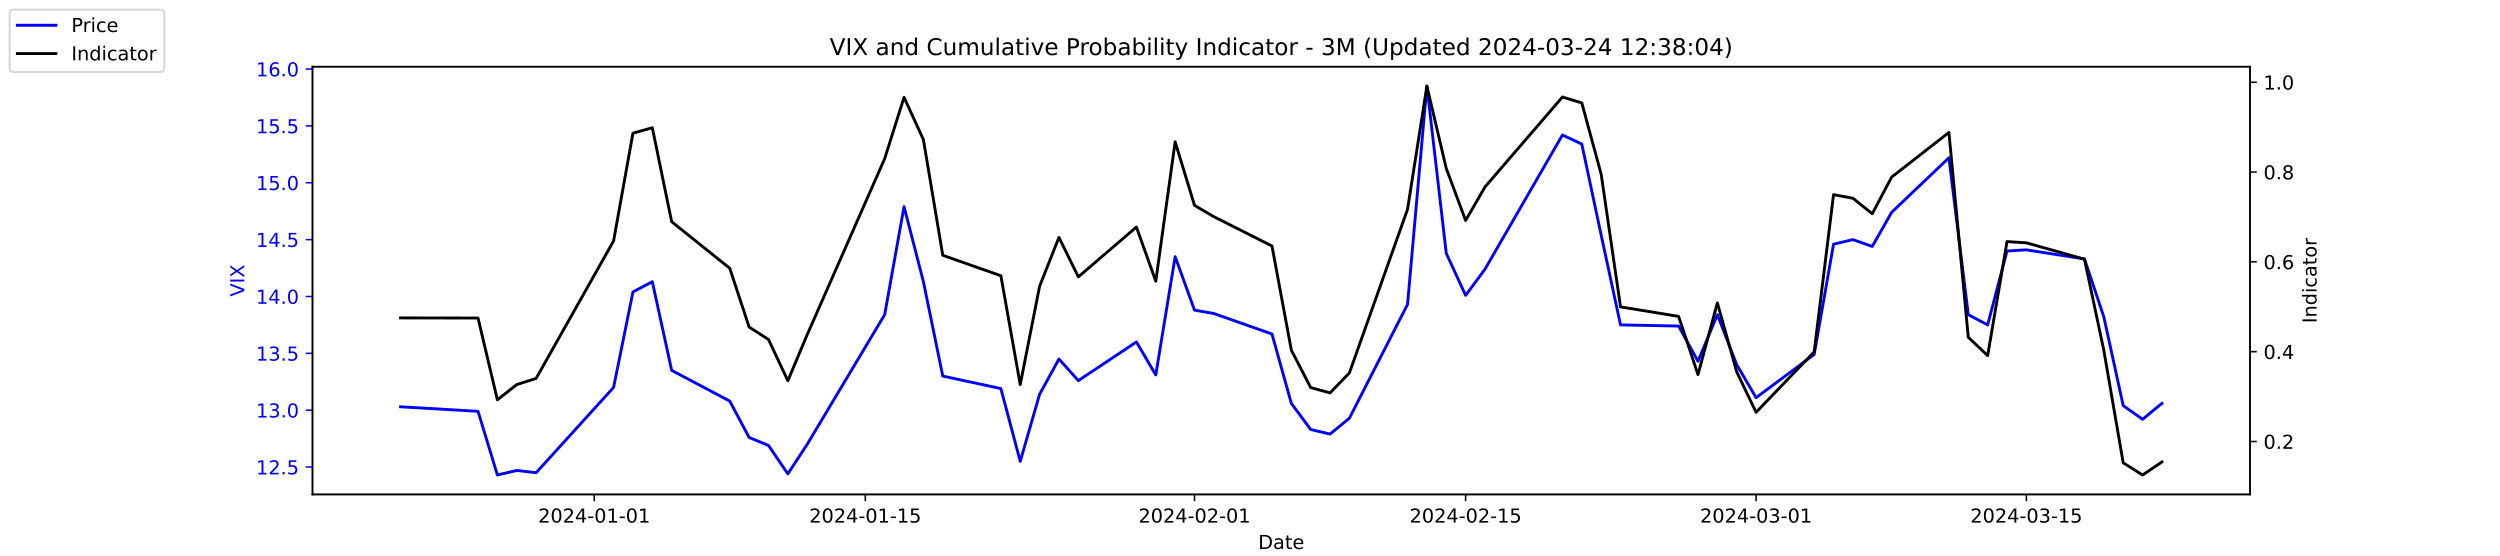
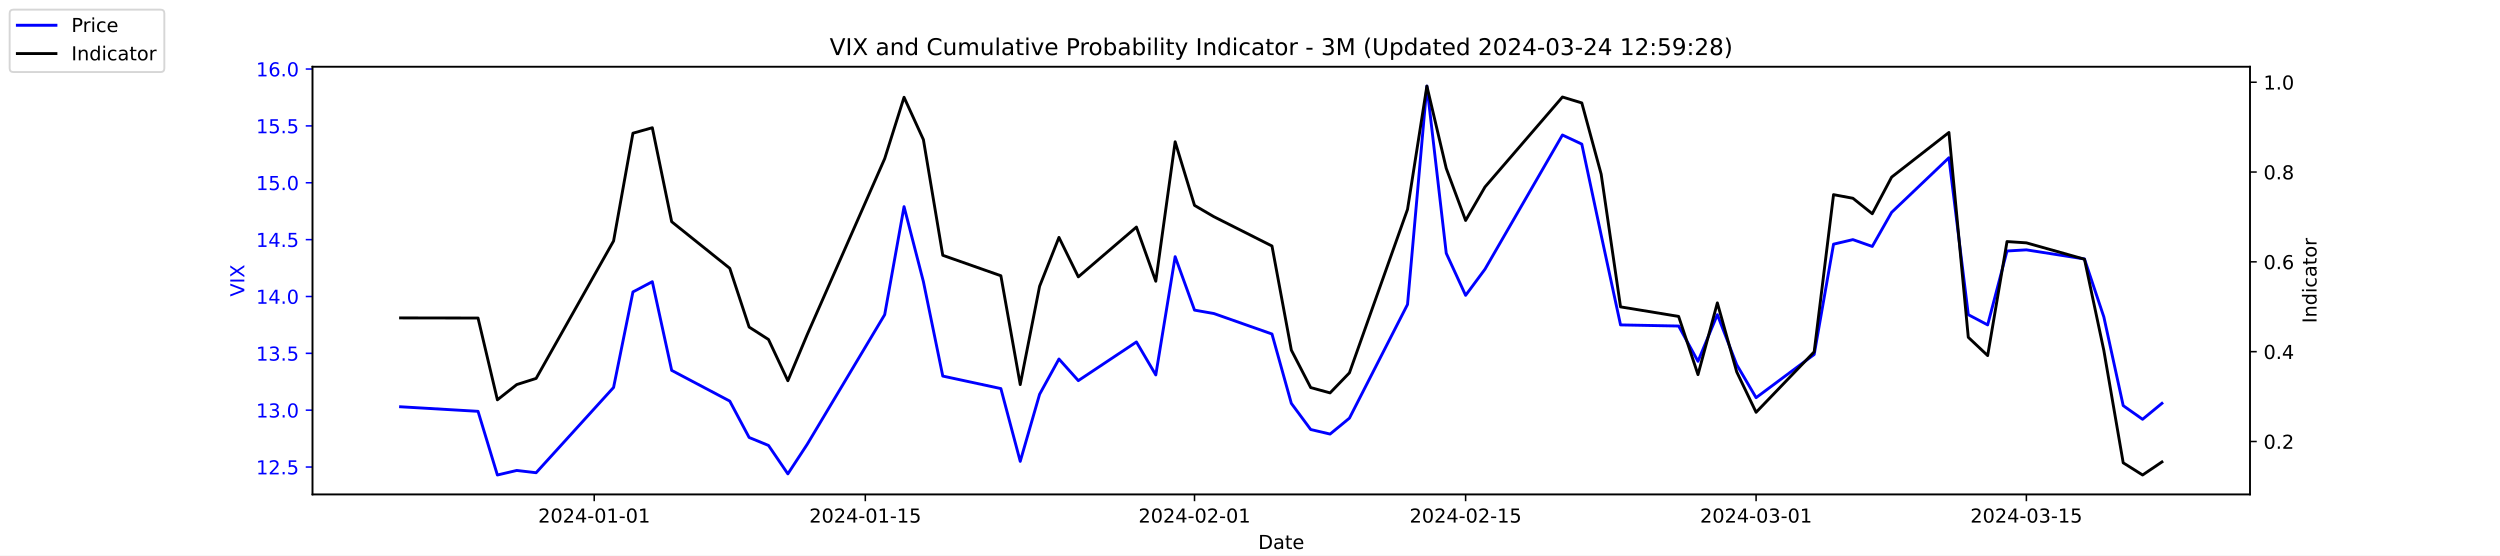
<svg xmlns="http://www.w3.org/2000/svg" xmlns:xlink="http://www.w3.org/1999/xlink" width="1296pt" height="288pt" viewBox="0 0 1296 288" version="1.1">
  <defs>
    <style type="text/css">*{stroke-linejoin: round; stroke-linecap: butt}</style>
  </defs>
  <g id="figure_1">
    <g id="patch_1">
      <path d="M 0 288  L 1296 288  L 1296 0  L 0 0  z " style="fill: #ffffff" />
    </g>
    <g id="axes_1">
      <g id="patch_2">
        <path d="M 162 256.32  L 1166.4 256.32  L 1166.4 34.56  L 162 34.56  z " style="fill: #ffffff" />
      </g>
      <g id="matplotlib.axis_1">
        <g id="xtick_1">
          <g id="line2d_1">
            <defs>
-               <path id="m06098ebf76" d="M 0 0  L 0 3.5  " style="stroke: #000000; stroke-width: 0.8" />
+               <path id="m4f8790bac6" d="M 0 0  L 0 3.5  " style="stroke: #000000; stroke-width: 0.8" />
            </defs>
            <g>
-               <use xlink:href="#m06098ebf76" x="308.04" y="256.32" style="stroke: #000000; stroke-width: 0.8" />
+               <use xlink:href="#m4f8790bac6" x="308.04" y="256.32" style="stroke: #000000; stroke-width: 0.8" />
            </g>
          </g>
          <g id="text_1">
            <g transform="translate(278.9824 270.9184) scale(0.1 -0.1)">
              <defs>
                <path id="DejaVuSans-32" d="M 1228 531  L 3431 531  L 3431 0  L 469 0  L 469 531  Q 828 903 1448 1529  Q 2069 2156 2228 2338  Q 2531 2678 2651 2914  Q 2772 3150 2772 3378  Q 2772 3750 2511 3984  Q 2250 4219 1831 4219  Q 1534 4219 1204 4116  Q 875 4013 500 3803  L 500 4441  Q 881 4594 1212 4672  Q 1544 4750 1819 4750  Q 2544 4750 2975 4387  Q 3406 4025 3406 3419  Q 3406 3131 3298 2873  Q 3191 2616 2906 2266  Q 2828 2175 2409 1742  Q 1991 1309 1228 531  z " transform="scale(0.015625)" />
                <path id="DejaVuSans-30" d="M 2034 4250  Q 1547 4250 1301 3770  Q 1056 3291 1056 2328  Q 1056 1369 1301 889  Q 1547 409 2034 409  Q 2525 409 2770 889  Q 3016 1369 3016 2328  Q 3016 3291 2770 3770  Q 2525 4250 2034 4250  z M 2034 4750  Q 2819 4750 3233 4129  Q 3647 3509 3647 2328  Q 3647 1150 3233 529  Q 2819 -91 2034 -91  Q 1250 -91 836 529  Q 422 1150 422 2328  Q 422 3509 836 4129  Q 1250 4750 2034 4750  z " transform="scale(0.015625)" />
                <path id="DejaVuSans-34" d="M 2419 4116  L 825 1625  L 2419 1625  L 2419 4116  z M 2253 4666  L 3047 4666  L 3047 1625  L 3713 1625  L 3713 1100  L 3047 1100  L 3047 0  L 2419 0  L 2419 1100  L 313 1100  L 313 1709  L 2253 4666  z " transform="scale(0.015625)" />
                <path id="DejaVuSans-2d" d="M 313 2009  L 1997 2009  L 1997 1497  L 313 1497  L 313 2009  z " transform="scale(0.015625)" />
                <path id="DejaVuSans-31" d="M 794 531  L 1825 531  L 1825 4091  L 703 3866  L 703 4441  L 1819 4666  L 2450 4666  L 2450 531  L 3481 531  L 3481 0  L 794 0  L 794 531  z " transform="scale(0.015625)" />
              </defs>
              <use xlink:href="#DejaVuSans-32" />
              <use xlink:href="#DejaVuSans-30" x="63.623" />
              <use xlink:href="#DejaVuSans-32" x="127.246" />
              <use xlink:href="#DejaVuSans-34" x="190.869" />
              <use xlink:href="#DejaVuSans-2d" x="254.492" />
              <use xlink:href="#DejaVuSans-30" x="290.576" />
              <use xlink:href="#DejaVuSans-31" x="354.199" />
              <use xlink:href="#DejaVuSans-2d" x="417.822" />
              <use xlink:href="#DejaVuSans-30" x="453.906" />
              <use xlink:href="#DejaVuSans-31" x="517.529" />
            </g>
          </g>
        </g>
        <g id="xtick_2">
          <g id="line2d_2">
            <g>
-               <use xlink:href="#m06098ebf76" x="448.58" y="256.32" style="stroke: #000000; stroke-width: 0.8" />
+               <use xlink:href="#m4f8790bac6" x="448.58" y="256.32" style="stroke: #000000; stroke-width: 0.8" />
            </g>
          </g>
          <g id="text_2">
            <g transform="translate(419.5222 270.9184) scale(0.1 -0.1)">
              <defs>
                <path id="DejaVuSans-35" d="M 691 4666  L 3169 4666  L 3169 4134  L 1269 4134  L 1269 2991  Q 1406 3038 1543 3061  Q 1681 3084 1819 3084  Q 2600 3084 3056 2656  Q 3513 2228 3513 1497  Q 3513 744 3044 326  Q 2575 -91 1722 -91  Q 1428 -91 1123 -41  Q 819 9 494 109  L 494 744  Q 775 591 1075 516  Q 1375 441 1709 441  Q 2250 441 2565 725  Q 2881 1009 2881 1497  Q 2881 1984 2565 2268  Q 2250 2553 1709 2553  Q 1456 2553 1204 2497  Q 953 2441 691 2322  L 691 4666  z " transform="scale(0.015625)" />
              </defs>
              <use xlink:href="#DejaVuSans-32" />
              <use xlink:href="#DejaVuSans-30" x="63.623" />
              <use xlink:href="#DejaVuSans-32" x="127.246" />
              <use xlink:href="#DejaVuSans-34" x="190.869" />
              <use xlink:href="#DejaVuSans-2d" x="254.492" />
              <use xlink:href="#DejaVuSans-30" x="290.576" />
              <use xlink:href="#DejaVuSans-31" x="354.199" />
              <use xlink:href="#DejaVuSans-2d" x="417.822" />
              <use xlink:href="#DejaVuSans-31" x="453.906" />
              <use xlink:href="#DejaVuSans-35" x="517.529" />
            </g>
          </g>
        </g>
        <g id="xtick_3">
          <g id="line2d_3">
            <g>
-               <use xlink:href="#m06098ebf76" x="619.236" y="256.32" style="stroke: #000000; stroke-width: 0.8" />
+               <use xlink:href="#m4f8790bac6" x="619.236" y="256.32" style="stroke: #000000; stroke-width: 0.8" />
            </g>
          </g>
          <g id="text_3">
            <g transform="translate(590.1778 270.9184) scale(0.1 -0.1)">
              <use xlink:href="#DejaVuSans-32" />
              <use xlink:href="#DejaVuSans-30" x="63.623" />
              <use xlink:href="#DejaVuSans-32" x="127.246" />
              <use xlink:href="#DejaVuSans-34" x="190.869" />
              <use xlink:href="#DejaVuSans-2d" x="254.492" />
              <use xlink:href="#DejaVuSans-30" x="290.576" />
              <use xlink:href="#DejaVuSans-32" x="354.199" />
              <use xlink:href="#DejaVuSans-2d" x="417.822" />
              <use xlink:href="#DejaVuSans-30" x="453.906" />
              <use xlink:href="#DejaVuSans-31" x="517.529" />
            </g>
          </g>
        </g>
        <g id="xtick_4">
          <g id="line2d_4">
            <g>
-               <use xlink:href="#m06098ebf76" x="759.775" y="256.32" style="stroke: #000000; stroke-width: 0.8" />
+               <use xlink:href="#m4f8790bac6" x="759.775" y="256.32" style="stroke: #000000; stroke-width: 0.8" />
            </g>
          </g>
          <g id="text_4">
            <g transform="translate(730.7177 270.9184) scale(0.1 -0.1)">
              <use xlink:href="#DejaVuSans-32" />
              <use xlink:href="#DejaVuSans-30" x="63.623" />
              <use xlink:href="#DejaVuSans-32" x="127.246" />
              <use xlink:href="#DejaVuSans-34" x="190.869" />
              <use xlink:href="#DejaVuSans-2d" x="254.492" />
              <use xlink:href="#DejaVuSans-30" x="290.576" />
              <use xlink:href="#DejaVuSans-32" x="354.199" />
              <use xlink:href="#DejaVuSans-2d" x="417.822" />
              <use xlink:href="#DejaVuSans-31" x="453.906" />
              <use xlink:href="#DejaVuSans-35" x="517.529" />
            </g>
          </g>
        </g>
        <g id="xtick_5">
          <g id="line2d_5">
            <g>
-               <use xlink:href="#m06098ebf76" x="910.354" y="256.32" style="stroke: #000000; stroke-width: 0.8" />
+               <use xlink:href="#m4f8790bac6" x="910.354" y="256.32" style="stroke: #000000; stroke-width: 0.8" />
            </g>
          </g>
          <g id="text_5">
            <g transform="translate(881.2961 270.9184) scale(0.1 -0.1)">
              <defs>
                <path id="DejaVuSans-33" d="M 2597 2516  Q 3050 2419 3304 2112  Q 3559 1806 3559 1356  Q 3559 666 3084 287  Q 2609 -91 1734 -91  Q 1441 -91 1130 -33  Q 819 25 488 141  L 488 750  Q 750 597 1062 519  Q 1375 441 1716 441  Q 2309 441 2620 675  Q 2931 909 2931 1356  Q 2931 1769 2642 2001  Q 2353 2234 1838 2234  L 1294 2234  L 1294 2753  L 1863 2753  Q 2328 2753 2575 2939  Q 2822 3125 2822 3475  Q 2822 3834 2567 4026  Q 2313 4219 1838 4219  Q 1578 4219 1281 4162  Q 984 4106 628 3988  L 628 4550  Q 988 4650 1302 4700  Q 1616 4750 1894 4750  Q 2613 4750 3031 4423  Q 3450 4097 3450 3541  Q 3450 3153 3228 2886  Q 3006 2619 2597 2516  z " transform="scale(0.015625)" />
              </defs>
              <use xlink:href="#DejaVuSans-32" />
              <use xlink:href="#DejaVuSans-30" x="63.623" />
              <use xlink:href="#DejaVuSans-32" x="127.246" />
              <use xlink:href="#DejaVuSans-34" x="190.869" />
              <use xlink:href="#DejaVuSans-2d" x="254.492" />
              <use xlink:href="#DejaVuSans-30" x="290.576" />
              <use xlink:href="#DejaVuSans-33" x="354.199" />
              <use xlink:href="#DejaVuSans-2d" x="417.822" />
              <use xlink:href="#DejaVuSans-30" x="453.906" />
              <use xlink:href="#DejaVuSans-31" x="517.529" />
            </g>
          </g>
        </g>
        <g id="xtick_6">
          <g id="line2d_6">
            <g>
-               <use xlink:href="#m06098ebf76" x="1050.476" y="256.32" style="stroke: #000000; stroke-width: 0.8" />
+               <use xlink:href="#m4f8790bac6" x="1050.476" y="256.32" style="stroke: #000000; stroke-width: 0.8" />
            </g>
          </g>
          <g id="text_6">
            <g transform="translate(1021.418 270.9184) scale(0.1 -0.1)">
              <use xlink:href="#DejaVuSans-32" />
              <use xlink:href="#DejaVuSans-30" x="63.623" />
              <use xlink:href="#DejaVuSans-32" x="127.246" />
              <use xlink:href="#DejaVuSans-34" x="190.869" />
              <use xlink:href="#DejaVuSans-2d" x="254.492" />
              <use xlink:href="#DejaVuSans-30" x="290.576" />
              <use xlink:href="#DejaVuSans-33" x="354.199" />
              <use xlink:href="#DejaVuSans-2d" x="417.822" />
              <use xlink:href="#DejaVuSans-31" x="453.906" />
              <use xlink:href="#DejaVuSans-35" x="517.529" />
            </g>
          </g>
        </g>
        <g id="text_7">
          <g transform="translate(652.2492 284.5966) scale(0.1 -0.1)">
            <defs>
              <path id="DejaVuSans-44" d="M 1259 4147  L 1259 519  L 2022 519  Q 2988 519 3436 956  Q 3884 1394 3884 2338  Q 3884 3275 3436 3711  Q 2988 4147 2022 4147  L 1259 4147  z M 628 4666  L 1925 4666  Q 3281 4666 3915 4102  Q 4550 3538 4550 2338  Q 4550 1131 3912 565  Q 3275 0 1925 0  L 628 0  L 628 4666  z " transform="scale(0.015625)" />
              <path id="DejaVuSans-61" d="M 2194 1759  Q 1497 1759 1228 1600  Q 959 1441 959 1056  Q 959 750 1161 570  Q 1363 391 1709 391  Q 2188 391 2477 730  Q 2766 1069 2766 1631  L 2766 1759  L 2194 1759  z M 3341 1997  L 3341 0  L 2766 0  L 2766 531  Q 2569 213 2275 61  Q 1981 -91 1556 -91  Q 1019 -91 701 211  Q 384 513 384 1019  Q 384 1609 779 1909  Q 1175 2209 1959 2209  L 2766 2209  L 2766 2266  Q 2766 2663 2505 2880  Q 2244 3097 1772 3097  Q 1472 3097 1187 3025  Q 903 2953 641 2809  L 641 3341  Q 956 3463 1253 3523  Q 1550 3584 1831 3584  Q 2591 3584 2966 3190  Q 3341 2797 3341 1997  z " transform="scale(0.015625)" />
              <path id="DejaVuSans-74" d="M 1172 4494  L 1172 3500  L 2356 3500  L 2356 3053  L 1172 3053  L 1172 1153  Q 1172 725 1289 603  Q 1406 481 1766 481  L 2356 481  L 2356 0  L 1766 0  Q 1100 0 847 248  Q 594 497 594 1153  L 594 3053  L 172 3053  L 172 3500  L 594 3500  L 594 4494  L 1172 4494  z " transform="scale(0.015625)" />
              <path id="DejaVuSans-65" d="M 3597 1894  L 3597 1613  L 953 1613  Q 991 1019 1311 708  Q 1631 397 2203 397  Q 2534 397 2845 478  Q 3156 559 3463 722  L 3463 178  Q 3153 47 2828 -22  Q 2503 -91 2169 -91  Q 1331 -91 842 396  Q 353 884 353 1716  Q 353 2575 817 3079  Q 1281 3584 2069 3584  Q 2775 3584 3186 3129  Q 3597 2675 3597 1894  z M 3022 2063  Q 3016 2534 2758 2815  Q 2500 3097 2075 3097  Q 1594 3097 1305 2825  Q 1016 2553 972 2059  L 3022 2063  z " transform="scale(0.015625)" />
            </defs>
            <use xlink:href="#DejaVuSans-44" />
            <use xlink:href="#DejaVuSans-61" x="77.002" />
            <use xlink:href="#DejaVuSans-74" x="138.281" />
            <use xlink:href="#DejaVuSans-65" x="177.49" />
          </g>
        </g>
      </g>
      <g id="matplotlib.axis_2">
        <g id="ytick_1">
          <g id="line2d_7">
            <defs>
-               <path id="m5eea3cfa98" d="M 0 0  L -3.5 0  " style="stroke: #0000ff; stroke-width: 0.8" />
+               <path id="m40a06fee53" d="M 0 0  L -3.5 0  " style="stroke: #0000ff; stroke-width: 0.8" />
            </defs>
            <g>
-               <use xlink:href="#m5eea3cfa98" x="162" y="242.114" style="fill: #0000ff; stroke: #0000ff; stroke-width: 0.8" />
+               <use xlink:href="#m40a06fee53" x="162" y="242.114" style="fill: #0000ff; stroke: #0000ff; stroke-width: 0.8" />
            </g>
          </g>
          <g id="text_8">
            <g style="fill: #0000ff" transform="translate(132.7344 245.9129) scale(0.1 -0.1)">
              <defs>
                <path id="DejaVuSans-2e" d="M 684 794  L 1344 794  L 1344 0  L 684 0  L 684 794  z " transform="scale(0.015625)" />
              </defs>
              <use xlink:href="#DejaVuSans-31" />
              <use xlink:href="#DejaVuSans-32" x="63.623" />
              <use xlink:href="#DejaVuSans-2e" x="127.246" />
              <use xlink:href="#DejaVuSans-35" x="159.033" />
            </g>
          </g>
        </g>
        <g id="ytick_2">
          <g id="line2d_8">
            <g>
-               <use xlink:href="#m5eea3cfa98" x="162" y="212.64" style="fill: #0000ff; stroke: #0000ff; stroke-width: 0.8" />
+               <use xlink:href="#m40a06fee53" x="162" y="212.64" style="fill: #0000ff; stroke: #0000ff; stroke-width: 0.8" />
            </g>
          </g>
          <g id="text_9">
            <g style="fill: #0000ff" transform="translate(132.7344 216.4392) scale(0.1 -0.1)">
              <use xlink:href="#DejaVuSans-31" />
              <use xlink:href="#DejaVuSans-33" x="63.623" />
              <use xlink:href="#DejaVuSans-2e" x="127.246" />
              <use xlink:href="#DejaVuSans-30" x="159.033" />
            </g>
          </g>
        </g>
        <g id="ytick_3">
          <g id="line2d_9">
            <g>
-               <use xlink:href="#m5eea3cfa98" x="162" y="183.166" style="fill: #0000ff; stroke: #0000ff; stroke-width: 0.8" />
+               <use xlink:href="#m40a06fee53" x="162" y="183.166" style="fill: #0000ff; stroke: #0000ff; stroke-width: 0.8" />
            </g>
          </g>
          <g id="text_10">
            <g style="fill: #0000ff" transform="translate(132.7344 186.9656) scale(0.1 -0.1)">
              <use xlink:href="#DejaVuSans-31" />
              <use xlink:href="#DejaVuSans-33" x="63.623" />
              <use xlink:href="#DejaVuSans-2e" x="127.246" />
              <use xlink:href="#DejaVuSans-35" x="159.033" />
            </g>
          </g>
        </g>
        <g id="ytick_4">
          <g id="line2d_10">
            <g>
-               <use xlink:href="#m5eea3cfa98" x="162" y="153.693" style="fill: #0000ff; stroke: #0000ff; stroke-width: 0.8" />
+               <use xlink:href="#m40a06fee53" x="162" y="153.693" style="fill: #0000ff; stroke: #0000ff; stroke-width: 0.8" />
            </g>
          </g>
          <g id="text_11">
            <g style="fill: #0000ff" transform="translate(132.7344 157.4919) scale(0.1 -0.1)">
              <use xlink:href="#DejaVuSans-31" />
              <use xlink:href="#DejaVuSans-34" x="63.623" />
              <use xlink:href="#DejaVuSans-2e" x="127.246" />
              <use xlink:href="#DejaVuSans-30" x="159.033" />
            </g>
          </g>
        </g>
        <g id="ytick_5">
          <g id="line2d_11">
            <g>
-               <use xlink:href="#m5eea3cfa98" x="162" y="124.219" style="fill: #0000ff; stroke: #0000ff; stroke-width: 0.8" />
+               <use xlink:href="#m40a06fee53" x="162" y="124.219" style="fill: #0000ff; stroke: #0000ff; stroke-width: 0.8" />
            </g>
          </g>
          <g id="text_12">
            <g style="fill: #0000ff" transform="translate(132.7344 128.0182) scale(0.1 -0.1)">
              <use xlink:href="#DejaVuSans-31" />
              <use xlink:href="#DejaVuSans-34" x="63.623" />
              <use xlink:href="#DejaVuSans-2e" x="127.246" />
              <use xlink:href="#DejaVuSans-35" x="159.033" />
            </g>
          </g>
        </g>
        <g id="ytick_6">
          <g id="line2d_12">
            <g>
-               <use xlink:href="#m5eea3cfa98" x="162" y="94.745" style="fill: #0000ff; stroke: #0000ff; stroke-width: 0.8" />
+               <use xlink:href="#m40a06fee53" x="162" y="94.745" style="fill: #0000ff; stroke: #0000ff; stroke-width: 0.8" />
            </g>
          </g>
          <g id="text_13">
            <g style="fill: #0000ff" transform="translate(132.7344 98.5445) scale(0.1 -0.1)">
              <use xlink:href="#DejaVuSans-31" />
              <use xlink:href="#DejaVuSans-35" x="63.623" />
              <use xlink:href="#DejaVuSans-2e" x="127.246" />
              <use xlink:href="#DejaVuSans-30" x="159.033" />
            </g>
          </g>
        </g>
        <g id="ytick_7">
          <g id="line2d_13">
            <g>
-               <use xlink:href="#m5eea3cfa98" x="162" y="65.272" style="fill: #0000ff; stroke: #0000ff; stroke-width: 0.8" />
+               <use xlink:href="#m40a06fee53" x="162" y="65.272" style="fill: #0000ff; stroke: #0000ff; stroke-width: 0.8" />
            </g>
          </g>
          <g id="text_14">
            <g style="fill: #0000ff" transform="translate(132.7344 69.07082) scale(0.1 -0.1)">
              <use xlink:href="#DejaVuSans-31" />
              <use xlink:href="#DejaVuSans-35" x="63.623" />
              <use xlink:href="#DejaVuSans-2e" x="127.246" />
              <use xlink:href="#DejaVuSans-35" x="159.033" />
            </g>
          </g>
        </g>
        <g id="ytick_8">
          <g id="line2d_14">
            <g>
-               <use xlink:href="#m5eea3cfa98" x="162" y="35.798" style="fill: #0000ff; stroke: #0000ff; stroke-width: 0.8" />
+               <use xlink:href="#m40a06fee53" x="162" y="35.798" style="fill: #0000ff; stroke: #0000ff; stroke-width: 0.8" />
            </g>
          </g>
          <g id="text_15">
            <g style="fill: #0000ff" transform="translate(132.7344 39.59714) scale(0.1 -0.1)">
              <defs>
                <path id="DejaVuSans-36" d="M 2113 2584  Q 1688 2584 1439 2293  Q 1191 2003 1191 1497  Q 1191 994 1439 701  Q 1688 409 2113 409  Q 2538 409 2786 701  Q 3034 994 3034 1497  Q 3034 2003 2786 2293  Q 2538 2584 2113 2584  z M 3366 4563  L 3366 3988  Q 3128 4100 2886 4159  Q 2644 4219 2406 4219  Q 1781 4219 1451 3797  Q 1122 3375 1075 2522  Q 1259 2794 1537 2939  Q 1816 3084 2150 3084  Q 2853 3084 3261 2657  Q 3669 2231 3669 1497  Q 3669 778 3244 343  Q 2819 -91 2113 -91  Q 1303 -91 875 529  Q 447 1150 447 2328  Q 447 3434 972 4092  Q 1497 4750 2381 4750  Q 2619 4750 2861 4703  Q 3103 4656 3366 4563  z " transform="scale(0.015625)" />
              </defs>
              <use xlink:href="#DejaVuSans-31" />
              <use xlink:href="#DejaVuSans-36" x="63.623" />
              <use xlink:href="#DejaVuSans-2e" x="127.246" />
              <use xlink:href="#DejaVuSans-30" x="159.033" />
            </g>
          </g>
        </g>
        <g id="text_16">
          <g style="fill: #0000ff" transform="translate(126.6547 153.7603) rotate(-90) scale(0.1 -0.1)">
            <defs>
              <path id="DejaVuSans-56" d="M 1831 0  L 50 4666  L 709 4666  L 2188 738  L 3669 4666  L 4325 4666  L 2547 0  L 1831 0  z " transform="scale(0.015625)" />
              <path id="DejaVuSans-49" d="M 628 4666  L 1259 4666  L 1259 0  L 628 0  L 628 4666  z " transform="scale(0.015625)" />
              <path id="DejaVuSans-58" d="M 403 4666  L 1081 4666  L 2241 2931  L 3406 4666  L 4084 4666  L 2584 2425  L 4184 0  L 3506 0  L 2194 1984  L 872 0  L 191 0  L 1856 2491  L 403 4666  z " transform="scale(0.015625)" />
            </defs>
            <use xlink:href="#DejaVuSans-56" />
            <use xlink:href="#DejaVuSans-49" x="68.408" />
            <use xlink:href="#DejaVuSans-58" x="97.9" />
          </g>
        </g>
      </g>
      <g id="line2d_15">
-         <path d="M 207.655 210.872  L 247.809 213.23  L 257.847 246.24  L 267.886 243.882  L 277.924 245.061  L 318.079 200.851  L 328.117 151.335  L 338.156 146.029  L 348.194 192.008  L 378.31 207.924  L 388.349 226.787  L 398.387 230.914  L 408.426 245.651  L 418.464 230.324  L 458.619 163.124  L 468.657 107.124  L 478.696 146.029  L 488.734 194.956  L 518.85 201.44  L 528.889 239.166  L 538.927 204.387  L 548.966 186.114  L 559.004 197.314  L 589.12 177.272  L 599.158 194.366  L 609.197 133.061  L 619.236 160.766  L 629.274 162.535  L 659.39 173.145  L 669.428 209.103  L 679.467 222.661  L 689.506 225.019  L 699.544 216.766  L 729.66 157.819  L 739.698 44.64  L 749.737 131.293  L 759.775 153.103  L 769.814 139.545  L 809.968 69.987  L 820.007 74.703  L 830.045 121.861  L 840.084 168.429  L 870.2 169.019  L 880.238 187.293  L 890.277 163.124  L 900.315 189.061  L 910.354 206.156  L 940.47 183.756  L 950.508 126.577  L 960.547 124.219  L 970.585 127.756  L 980.624 110.072  L 1010.321 81.777  L 1020.36 163.124  L 1030.398 168.429  L 1040.437 130.114  L 1050.476 129.524  L 1080.591 134.24  L 1090.63 164.303  L 1100.668 210.282  L 1110.707 217.356  L 1120.745 209.103  " clip-path="url(#pdc7054dc47)" style="fill: none; stroke: #0000ff; stroke-width: 1.5; stroke-linecap: square" />
+         <path d="M 207.655 210.872  L 247.809 213.23  L 257.847 246.24  L 267.886 243.882  L 277.924 245.061  L 318.079 200.851  L 328.117 151.335  L 338.156 146.029  L 348.194 192.008  L 378.31 207.924  L 388.349 226.787  L 398.387 230.914  L 408.426 245.651  L 418.464 230.324  L 458.619 163.124  L 468.657 107.124  L 478.696 146.029  L 488.734 194.956  L 518.85 201.44  L 528.889 239.166  L 538.927 204.387  L 548.966 186.114  L 559.004 197.314  L 589.12 177.272  L 599.158 194.366  L 609.197 133.061  L 619.236 160.766  L 629.274 162.535  L 659.39 173.145  L 669.428 209.103  L 679.467 222.661  L 689.506 225.019  L 699.544 216.766  L 729.66 157.819  L 739.698 44.64  L 749.737 131.293  L 759.775 153.103  L 769.814 139.545  L 809.968 69.987  L 820.007 74.703  L 830.045 121.861  L 840.084 168.429  L 870.2 169.019  L 880.238 187.293  L 890.277 163.124  L 900.315 189.061  L 910.354 206.156  L 940.47 183.756  L 950.508 126.577  L 960.547 124.219  L 970.585 127.756  L 980.624 110.072  L 1010.321 81.777  L 1020.36 163.124  L 1030.398 168.429  L 1040.437 130.114  L 1050.476 129.524  L 1080.591 134.24  L 1090.63 164.303  L 1100.668 210.282  L 1110.707 217.356  L 1120.745 209.103  " clip-path="url(#p92320b5df6)" style="fill: none; stroke: #0000ff; stroke-width: 1.5; stroke-linecap: square" />
      </g>
      <g id="patch_3">
        <path d="M 162 256.32  L 162 34.56  " style="fill: none; stroke: #000000; stroke-width: 0.8; stroke-linejoin: miter; stroke-linecap: square" />
      </g>
      <g id="patch_4">
        <path d="M 1166.4 256.32  L 1166.4 34.56  " style="fill: none; stroke: #000000; stroke-width: 0.8; stroke-linejoin: miter; stroke-linecap: square" />
      </g>
      <g id="patch_5">
        <path d="M 162 256.32  L 1166.4 256.32  " style="fill: none; stroke: #000000; stroke-width: 0.8; stroke-linejoin: miter; stroke-linecap: square" />
      </g>
      <g id="patch_6">
        <path d="M 162 34.56  L 1166.4 34.56  " style="fill: none; stroke: #000000; stroke-width: 0.8; stroke-linejoin: miter; stroke-linecap: square" />
      </g>
    </g>
    <g id="axes_2">
      <g id="matplotlib.axis_3">
        <g id="ytick_9">
          <g id="line2d_16">
            <defs>
-               <path id="mba45ace03d" d="M 0 0  L 3.5 0  " style="stroke: #000000; stroke-width: 0.8" />
+               <path id="m566e259ebb" d="M 0 0  L 3.5 0  " style="stroke: #000000; stroke-width: 0.8" />
            </defs>
            <g>
-               <use xlink:href="#mba45ace03d" x="1166.4" y="228.861" style="stroke: #000000; stroke-width: 0.8" />
+               <use xlink:href="#m566e259ebb" x="1166.4" y="228.861" style="stroke: #000000; stroke-width: 0.8" />
            </g>
          </g>
          <g id="text_17">
            <g transform="translate(1173.4 232.6604) scale(0.1 -0.1)">
              <use xlink:href="#DejaVuSans-30" />
              <use xlink:href="#DejaVuSans-2e" x="63.623" />
              <use xlink:href="#DejaVuSans-32" x="95.41" />
            </g>
          </g>
        </g>
        <g id="ytick_10">
          <g id="line2d_17">
            <g>
-               <use xlink:href="#mba45ace03d" x="1166.4" y="182.303" style="stroke: #000000; stroke-width: 0.8" />
+               <use xlink:href="#m566e259ebb" x="1166.4" y="182.303" style="stroke: #000000; stroke-width: 0.8" />
            </g>
          </g>
          <g id="text_18">
            <g transform="translate(1173.4 186.1018) scale(0.1 -0.1)">
              <use xlink:href="#DejaVuSans-30" />
              <use xlink:href="#DejaVuSans-2e" x="63.623" />
              <use xlink:href="#DejaVuSans-34" x="95.41" />
            </g>
          </g>
        </g>
        <g id="ytick_11">
          <g id="line2d_18">
            <g>
-               <use xlink:href="#mba45ace03d" x="1166.4" y="135.744" style="stroke: #000000; stroke-width: 0.8" />
+               <use xlink:href="#m566e259ebb" x="1166.4" y="135.744" style="stroke: #000000; stroke-width: 0.8" />
            </g>
          </g>
          <g id="text_19">
            <g transform="translate(1173.4 139.5431) scale(0.1 -0.1)">
              <use xlink:href="#DejaVuSans-30" />
              <use xlink:href="#DejaVuSans-2e" x="63.623" />
              <use xlink:href="#DejaVuSans-36" x="95.41" />
            </g>
          </g>
        </g>
        <g id="ytick_12">
          <g id="line2d_19">
            <g>
-               <use xlink:href="#mba45ace03d" x="1166.4" y="89.185" style="stroke: #000000; stroke-width: 0.8" />
+               <use xlink:href="#m566e259ebb" x="1166.4" y="89.185" style="stroke: #000000; stroke-width: 0.8" />
            </g>
          </g>
          <g id="text_20">
            <g transform="translate(1173.4 92.98443) scale(0.1 -0.1)">
              <defs>
                <path id="DejaVuSans-38" d="M 2034 2216  Q 1584 2216 1326 1975  Q 1069 1734 1069 1313  Q 1069 891 1326 650  Q 1584 409 2034 409  Q 2484 409 2743 651  Q 3003 894 3003 1313  Q 3003 1734 2745 1975  Q 2488 2216 2034 2216  z M 1403 2484  Q 997 2584 770 2862  Q 544 3141 544 3541  Q 544 4100 942 4425  Q 1341 4750 2034 4750  Q 2731 4750 3128 4425  Q 3525 4100 3525 3541  Q 3525 3141 3298 2862  Q 3072 2584 2669 2484  Q 3125 2378 3379 2068  Q 3634 1759 3634 1313  Q 3634 634 3220 271  Q 2806 -91 2034 -91  Q 1263 -91 848 271  Q 434 634 434 1313  Q 434 1759 690 2068  Q 947 2378 1403 2484  z M 1172 3481  Q 1172 3119 1398 2916  Q 1625 2713 2034 2713  Q 2441 2713 2670 2916  Q 2900 3119 2900 3481  Q 2900 3844 2670 4047  Q 2441 4250 2034 4250  Q 1625 4250 1398 4047  Q 1172 3844 1172 3481  z " transform="scale(0.015625)" />
              </defs>
              <use xlink:href="#DejaVuSans-30" />
              <use xlink:href="#DejaVuSans-2e" x="63.623" />
              <use xlink:href="#DejaVuSans-38" x="95.41" />
            </g>
          </g>
        </g>
        <g id="ytick_13">
          <g id="line2d_20">
            <g>
-               <use xlink:href="#mba45ace03d" x="1166.4" y="42.627" style="stroke: #000000; stroke-width: 0.8" />
+               <use xlink:href="#m566e259ebb" x="1166.4" y="42.627" style="stroke: #000000; stroke-width: 0.8" />
            </g>
          </g>
          <g id="text_21">
            <g transform="translate(1173.4 46.42577) scale(0.1 -0.1)">
              <use xlink:href="#DejaVuSans-31" />
              <use xlink:href="#DejaVuSans-2e" x="63.623" />
              <use xlink:href="#DejaVuSans-30" x="95.41" />
            </g>
          </g>
        </g>
        <g id="text_22">
          <g transform="translate(1200.902 167.5353) rotate(-90) scale(0.1 -0.1)">
            <defs>
              <path id="DejaVuSans-6e" d="M 3513 2113  L 3513 0  L 2938 0  L 2938 2094  Q 2938 2591 2744 2837  Q 2550 3084 2163 3084  Q 1697 3084 1428 2787  Q 1159 2491 1159 1978  L 1159 0  L 581 0  L 581 3500  L 1159 3500  L 1159 2956  Q 1366 3272 1645 3428  Q 1925 3584 2291 3584  Q 2894 3584 3203 3211  Q 3513 2838 3513 2113  z " transform="scale(0.015625)" />
              <path id="DejaVuSans-64" d="M 2906 2969  L 2906 4863  L 3481 4863  L 3481 0  L 2906 0  L 2906 525  Q 2725 213 2448 61  Q 2172 -91 1784 -91  Q 1150 -91 751 415  Q 353 922 353 1747  Q 353 2572 751 3078  Q 1150 3584 1784 3584  Q 2172 3584 2448 3432  Q 2725 3281 2906 2969  z M 947 1747  Q 947 1113 1208 752  Q 1469 391 1925 391  Q 2381 391 2643 752  Q 2906 1113 2906 1747  Q 2906 2381 2643 2742  Q 2381 3103 1925 3103  Q 1469 3103 1208 2742  Q 947 2381 947 1747  z " transform="scale(0.015625)" />
              <path id="DejaVuSans-69" d="M 603 3500  L 1178 3500  L 1178 0  L 603 0  L 603 3500  z M 603 4863  L 1178 4863  L 1178 4134  L 603 4134  L 603 4863  z " transform="scale(0.015625)" />
              <path id="DejaVuSans-63" d="M 3122 3366  L 3122 2828  Q 2878 2963 2633 3030  Q 2388 3097 2138 3097  Q 1578 3097 1268 2742  Q 959 2388 959 1747  Q 959 1106 1268 751  Q 1578 397 2138 397  Q 2388 397 2633 464  Q 2878 531 3122 666  L 3122 134  Q 2881 22 2623 -34  Q 2366 -91 2075 -91  Q 1284 -91 818 406  Q 353 903 353 1747  Q 353 2603 823 3093  Q 1294 3584 2113 3584  Q 2378 3584 2631 3529  Q 2884 3475 3122 3366  z " transform="scale(0.015625)" />
              <path id="DejaVuSans-6f" d="M 1959 3097  Q 1497 3097 1228 2736  Q 959 2375 959 1747  Q 959 1119 1226 758  Q 1494 397 1959 397  Q 2419 397 2687 759  Q 2956 1122 2956 1747  Q 2956 2369 2687 2733  Q 2419 3097 1959 3097  z M 1959 3584  Q 2709 3584 3137 3096  Q 3566 2609 3566 1747  Q 3566 888 3137 398  Q 2709 -91 1959 -91  Q 1206 -91 779 398  Q 353 888 353 1747  Q 353 2609 779 3096  Q 1206 3584 1959 3584  z " transform="scale(0.015625)" />
              <path id="DejaVuSans-72" d="M 2631 2963  Q 2534 3019 2420 3045  Q 2306 3072 2169 3072  Q 1681 3072 1420 2755  Q 1159 2438 1159 1844  L 1159 0  L 581 0  L 581 3500  L 1159 3500  L 1159 2956  Q 1341 3275 1631 3429  Q 1922 3584 2338 3584  Q 2397 3584 2469 3576  Q 2541 3569 2628 3553  L 2631 2963  z " transform="scale(0.015625)" />
            </defs>
            <use xlink:href="#DejaVuSans-49" />
            <use xlink:href="#DejaVuSans-6e" x="29.492" />
            <use xlink:href="#DejaVuSans-64" x="92.871" />
            <use xlink:href="#DejaVuSans-69" x="156.348" />
            <use xlink:href="#DejaVuSans-63" x="184.131" />
            <use xlink:href="#DejaVuSans-61" x="239.111" />
            <use xlink:href="#DejaVuSans-74" x="300.391" />
            <use xlink:href="#DejaVuSans-6f" x="339.6" />
            <use xlink:href="#DejaVuSans-72" x="400.781" />
          </g>
        </g>
      </g>
      <g id="line2d_21">
-         <path d="M 207.655 164.809  L 247.809 164.871  L 257.847 207.267  L 267.886 199.363  L 277.924 196.174  L 318.079 124.909  L 328.117 69.054  L 338.156 66.216  L 348.194 114.944  L 378.31 139.088  L 388.349 169.556  L 398.387 175.985  L 408.426 197.367  L 418.464 173.453  L 458.619 82.25  L 468.657 50.431  L 478.696 72.403  L 488.734 132.345  L 518.85 142.945  L 528.889 199.363  L 538.927 148.397  L 548.966 123.071  L 559.004 143.524  L 589.12 117.707  L 599.158 145.787  L 609.197 73.504  L 619.236 106.471  L 629.274 112.335  L 659.39 127.52  L 669.428 181.495  L 679.467 200.923  L 689.506 203.676  L 699.544 193.281  L 729.66 108.53  L 739.698 44.64  L 749.737 87.294  L 759.775 114.286  L 769.814 96.915  L 809.968 50.293  L 820.007 53.356  L 830.045 90.298  L 840.084 159.085  L 870.2 164.036  L 880.238 194.203  L 890.277 157.012  L 900.315 192.791  L 910.354 213.729  L 940.47 182.391  L 950.508 100.91  L 960.547 102.777  L 970.585 110.806  L 980.624 91.81  L 1010.321 68.668  L 1020.36 174.857  L 1030.398 184.334  L 1040.437 125.227  L 1050.476 125.892  L 1080.591 134.368  L 1090.63 181.671  L 1100.668 239.913  L 1110.707 246.24  L 1120.745 239.472  " clip-path="url(#pdc7054dc47)" style="fill: none; stroke: #000000; stroke-width: 1.5; stroke-linecap: square" />
+         <path d="M 207.655 164.809  L 247.809 164.871  L 257.847 207.267  L 267.886 199.363  L 277.924 196.174  L 318.079 124.909  L 328.117 69.054  L 338.156 66.216  L 348.194 114.944  L 378.31 139.088  L 388.349 169.556  L 398.387 175.985  L 408.426 197.367  L 418.464 173.453  L 458.619 82.25  L 468.657 50.431  L 478.696 72.403  L 488.734 132.345  L 518.85 142.945  L 528.889 199.363  L 538.927 148.397  L 548.966 123.071  L 559.004 143.524  L 589.12 117.707  L 599.158 145.787  L 609.197 73.504  L 619.236 106.471  L 629.274 112.335  L 659.39 127.52  L 669.428 181.495  L 679.467 200.923  L 689.506 203.676  L 699.544 193.281  L 729.66 108.53  L 739.698 44.64  L 749.737 87.294  L 759.775 114.286  L 769.814 96.915  L 809.968 50.293  L 820.007 53.356  L 830.045 90.298  L 840.084 159.085  L 870.2 164.036  L 880.238 194.203  L 890.277 157.012  L 900.315 192.791  L 910.354 213.729  L 940.47 182.391  L 950.508 100.91  L 960.547 102.777  L 970.585 110.806  L 980.624 91.81  L 1010.321 68.668  L 1020.36 174.857  L 1030.398 184.334  L 1040.437 125.227  L 1050.476 125.892  L 1080.591 134.368  L 1090.63 181.671  L 1100.668 239.913  L 1110.707 246.24  L 1120.745 239.472  " clip-path="url(#p92320b5df6)" style="fill: none; stroke: #000000; stroke-width: 1.5; stroke-linecap: square" />
      </g>
      <g id="patch_7">
        <path d="M 162 256.32  L 162 34.56  " style="fill: none; stroke: #000000; stroke-width: 0.8; stroke-linejoin: miter; stroke-linecap: square" />
      </g>
      <g id="patch_8">
        <path d="M 1166.4 256.32  L 1166.4 34.56  " style="fill: none; stroke: #000000; stroke-width: 0.8; stroke-linejoin: miter; stroke-linecap: square" />
      </g>
      <g id="patch_9">
        <path d="M 162 256.32  L 1166.4 256.32  " style="fill: none; stroke: #000000; stroke-width: 0.8; stroke-linejoin: miter; stroke-linecap: square" />
      </g>
      <g id="patch_10">
        <path d="M 162 34.56  L 1166.4 34.56  " style="fill: none; stroke: #000000; stroke-width: 0.8; stroke-linejoin: miter; stroke-linecap: square" />
      </g>
      <g id="text_23">
        <g transform="translate(430.0941 28.56) scale(0.12 -0.12)">
          <defs>
            <path id="DejaVuSans-20" transform="scale(0.015625)" />
            <path id="DejaVuSans-43" d="M 4122 4306  L 4122 3641  Q 3803 3938 3442 4084  Q 3081 4231 2675 4231  Q 1875 4231 1450 3742  Q 1025 3253 1025 2328  Q 1025 1406 1450 917  Q 1875 428 2675 428  Q 3081 428 3442 575  Q 3803 722 4122 1019  L 4122 359  Q 3791 134 3420 21  Q 3050 -91 2638 -91  Q 1578 -91 968 557  Q 359 1206 359 2328  Q 359 3453 968 4101  Q 1578 4750 2638 4750  Q 3056 4750 3426 4639  Q 3797 4528 4122 4306  z " transform="scale(0.015625)" />
            <path id="DejaVuSans-75" d="M 544 1381  L 544 3500  L 1119 3500  L 1119 1403  Q 1119 906 1312 657  Q 1506 409 1894 409  Q 2359 409 2629 706  Q 2900 1003 2900 1516  L 2900 3500  L 3475 3500  L 3475 0  L 2900 0  L 2900 538  Q 2691 219 2414 64  Q 2138 -91 1772 -91  Q 1169 -91 856 284  Q 544 659 544 1381  z M 1991 3584  L 1991 3584  z " transform="scale(0.015625)" />
            <path id="DejaVuSans-6d" d="M 3328 2828  Q 3544 3216 3844 3400  Q 4144 3584 4550 3584  Q 5097 3584 5394 3201  Q 5691 2819 5691 2113  L 5691 0  L 5113 0  L 5113 2094  Q 5113 2597 4934 2840  Q 4756 3084 4391 3084  Q 3944 3084 3684 2787  Q 3425 2491 3425 1978  L 3425 0  L 2847 0  L 2847 2094  Q 2847 2600 2669 2842  Q 2491 3084 2119 3084  Q 1678 3084 1418 2786  Q 1159 2488 1159 1978  L 1159 0  L 581 0  L 581 3500  L 1159 3500  L 1159 2956  Q 1356 3278 1631 3431  Q 1906 3584 2284 3584  Q 2666 3584 2933 3390  Q 3200 3197 3328 2828  z " transform="scale(0.015625)" />
            <path id="DejaVuSans-6c" d="M 603 4863  L 1178 4863  L 1178 0  L 603 0  L 603 4863  z " transform="scale(0.015625)" />
            <path id="DejaVuSans-76" d="M 191 3500  L 800 3500  L 1894 563  L 2988 3500  L 3597 3500  L 2284 0  L 1503 0  L 191 3500  z " transform="scale(0.015625)" />
            <path id="DejaVuSans-50" d="M 1259 4147  L 1259 2394  L 2053 2394  Q 2494 2394 2734 2622  Q 2975 2850 2975 3272  Q 2975 3691 2734 3919  Q 2494 4147 2053 4147  L 1259 4147  z M 628 4666  L 2053 4666  Q 2838 4666 3239 4311  Q 3641 3956 3641 3272  Q 3641 2581 3239 2228  Q 2838 1875 2053 1875  L 1259 1875  L 1259 0  L 628 0  L 628 4666  z " transform="scale(0.015625)" />
            <path id="DejaVuSans-62" d="M 3116 1747  Q 3116 2381 2855 2742  Q 2594 3103 2138 3103  Q 1681 3103 1420 2742  Q 1159 2381 1159 1747  Q 1159 1113 1420 752  Q 1681 391 2138 391  Q 2594 391 2855 752  Q 3116 1113 3116 1747  z M 1159 2969  Q 1341 3281 1617 3432  Q 1894 3584 2278 3584  Q 2916 3584 3314 3078  Q 3713 2572 3713 1747  Q 3713 922 3314 415  Q 2916 -91 2278 -91  Q 1894 -91 1617 61  Q 1341 213 1159 525  L 1159 0  L 581 0  L 581 4863  L 1159 4863  L 1159 2969  z " transform="scale(0.015625)" />
            <path id="DejaVuSans-79" d="M 2059 -325  Q 1816 -950 1584 -1140  Q 1353 -1331 966 -1331  L 506 -1331  L 506 -850  L 844 -850  Q 1081 -850 1212 -737  Q 1344 -625 1503 -206  L 1606 56  L 191 3500  L 800 3500  L 1894 763  L 2988 3500  L 3597 3500  L 2059 -325  z " transform="scale(0.015625)" />
            <path id="DejaVuSans-4d" d="M 628 4666  L 1569 4666  L 2759 1491  L 3956 4666  L 4897 4666  L 4897 0  L 4281 0  L 4281 4097  L 3078 897  L 2444 897  L 1241 4097  L 1241 0  L 628 0  L 628 4666  z " transform="scale(0.015625)" />
            <path id="DejaVuSans-28" d="M 1984 4856  Q 1566 4138 1362 3434  Q 1159 2731 1159 2009  Q 1159 1288 1364 580  Q 1569 -128 1984 -844  L 1484 -844  Q 1016 -109 783 600  Q 550 1309 550 2009  Q 550 2706 781 3412  Q 1013 4119 1484 4856  L 1984 4856  z " transform="scale(0.015625)" />
            <path id="DejaVuSans-55" d="M 556 4666  L 1191 4666  L 1191 1831  Q 1191 1081 1462 751  Q 1734 422 2344 422  Q 2950 422 3222 751  Q 3494 1081 3494 1831  L 3494 4666  L 4128 4666  L 4128 1753  Q 4128 841 3676 375  Q 3225 -91 2344 -91  Q 1459 -91 1007 375  Q 556 841 556 1753  L 556 4666  z " transform="scale(0.015625)" />
            <path id="DejaVuSans-70" d="M 1159 525  L 1159 -1331  L 581 -1331  L 581 3500  L 1159 3500  L 1159 2969  Q 1341 3281 1617 3432  Q 1894 3584 2278 3584  Q 2916 3584 3314 3078  Q 3713 2572 3713 1747  Q 3713 922 3314 415  Q 2916 -91 2278 -91  Q 1894 -91 1617 61  Q 1341 213 1159 525  z M 3116 1747  Q 3116 2381 2855 2742  Q 2594 3103 2138 3103  Q 1681 3103 1420 2742  Q 1159 2381 1159 1747  Q 1159 1113 1420 752  Q 1681 391 2138 391  Q 2594 391 2855 752  Q 3116 1113 3116 1747  z " transform="scale(0.015625)" />
            <path id="DejaVuSans-3a" d="M 750 794  L 1409 794  L 1409 0  L 750 0  L 750 794  z M 750 3309  L 1409 3309  L 1409 2516  L 750 2516  L 750 3309  z " transform="scale(0.015625)" />
+             <path id="DejaVuSans-39" d="M 703 97  L 703 672  Q 941 559 1184 500  Q 1428 441 1663 441  Q 2288 441 2617 861  Q 2947 1281 2994 2138  Q 2813 1869 2534 1725  Q 2256 1581 1919 1581  Q 1219 1581 811 2004  Q 403 2428 403 3163  Q 403 3881 828 4315  Q 1253 4750 1959 4750  Q 2769 4750 3195 4129  Q 3622 3509 3622 2328  Q 3622 1225 3098 567  Q 2575 -91 1691 -91  Q 1453 -91 1209 -44  Q 966 3 703 97  z M 1959 2075  Q 2384 2075 2632 2365  Q 2881 2656 2881 3163  Q 2881 3666 2632 3958  Q 2384 4250 1959 4250  Q 1534 4250 1286 3958  Q 1038 3666 1038 3163  Q 1038 2656 1286 2365  Q 1534 2075 1959 2075  z " transform="scale(0.015625)" />
            <path id="DejaVuSans-29" d="M 513 4856  L 1013 4856  Q 1481 4119 1714 3412  Q 1947 2706 1947 2009  Q 1947 1309 1714 600  Q 1481 -109 1013 -844  L 513 -844  Q 928 -128 1133 580  Q 1338 1288 1338 2009  Q 1338 2731 1133 3434  Q 928 4138 513 4856  z " transform="scale(0.015625)" />
          </defs>
          <use xlink:href="#DejaVuSans-56" />
          <use xlink:href="#DejaVuSans-49" x="68.408" />
          <use xlink:href="#DejaVuSans-58" x="97.9" />
          <use xlink:href="#DejaVuSans-20" x="166.406" />
          <use xlink:href="#DejaVuSans-61" x="198.193" />
          <use xlink:href="#DejaVuSans-6e" x="259.473" />
          <use xlink:href="#DejaVuSans-64" x="322.852" />
          <use xlink:href="#DejaVuSans-20" x="386.328" />
          <use xlink:href="#DejaVuSans-43" x="418.115" />
          <use xlink:href="#DejaVuSans-75" x="487.939" />
          <use xlink:href="#DejaVuSans-6d" x="551.318" />
          <use xlink:href="#DejaVuSans-75" x="648.73" />
          <use xlink:href="#DejaVuSans-6c" x="712.109" />
          <use xlink:href="#DejaVuSans-61" x="739.893" />
          <use xlink:href="#DejaVuSans-74" x="801.172" />
          <use xlink:href="#DejaVuSans-69" x="840.381" />
          <use xlink:href="#DejaVuSans-76" x="868.164" />
          <use xlink:href="#DejaVuSans-65" x="927.344" />
          <use xlink:href="#DejaVuSans-20" x="988.867" />
          <use xlink:href="#DejaVuSans-50" x="1020.654" />
          <use xlink:href="#DejaVuSans-72" x="1079.207" />
          <use xlink:href="#DejaVuSans-6f" x="1118.07" />
          <use xlink:href="#DejaVuSans-62" x="1179.252" />
          <use xlink:href="#DejaVuSans-61" x="1242.729" />
          <use xlink:href="#DejaVuSans-62" x="1304.008" />
          <use xlink:href="#DejaVuSans-69" x="1367.484" />
          <use xlink:href="#DejaVuSans-6c" x="1395.268" />
          <use xlink:href="#DejaVuSans-69" x="1423.051" />
          <use xlink:href="#DejaVuSans-74" x="1450.834" />
          <use xlink:href="#DejaVuSans-79" x="1490.043" />
          <use xlink:href="#DejaVuSans-20" x="1549.223" />
          <use xlink:href="#DejaVuSans-49" x="1581.01" />
          <use xlink:href="#DejaVuSans-6e" x="1610.502" />
          <use xlink:href="#DejaVuSans-64" x="1673.881" />
          <use xlink:href="#DejaVuSans-69" x="1737.357" />
          <use xlink:href="#DejaVuSans-63" x="1765.141" />
          <use xlink:href="#DejaVuSans-61" x="1820.121" />
          <use xlink:href="#DejaVuSans-74" x="1881.4" />
          <use xlink:href="#DejaVuSans-6f" x="1920.609" />
          <use xlink:href="#DejaVuSans-72" x="1981.791" />
          <use xlink:href="#DejaVuSans-20" x="2022.904" />
          <use xlink:href="#DejaVuSans-2d" x="2054.691" />
          <use xlink:href="#DejaVuSans-20" x="2090.775" />
          <use xlink:href="#DejaVuSans-33" x="2122.562" />
          <use xlink:href="#DejaVuSans-4d" x="2186.186" />
          <use xlink:href="#DejaVuSans-20" x="2272.465" />
          <use xlink:href="#DejaVuSans-28" x="2304.252" />
          <use xlink:href="#DejaVuSans-55" x="2343.266" />
          <use xlink:href="#DejaVuSans-70" x="2416.459" />
          <use xlink:href="#DejaVuSans-64" x="2479.936" />
          <use xlink:href="#DejaVuSans-61" x="2543.412" />
          <use xlink:href="#DejaVuSans-74" x="2604.691" />
          <use xlink:href="#DejaVuSans-65" x="2643.9" />
          <use xlink:href="#DejaVuSans-64" x="2705.424" />
          <use xlink:href="#DejaVuSans-20" x="2768.9" />
          <use xlink:href="#DejaVuSans-32" x="2800.688" />
          <use xlink:href="#DejaVuSans-30" x="2864.311" />
          <use xlink:href="#DejaVuSans-32" x="2927.934" />
          <use xlink:href="#DejaVuSans-34" x="2991.557" />
          <use xlink:href="#DejaVuSans-2d" x="3055.18" />
          <use xlink:href="#DejaVuSans-30" x="3091.264" />
          <use xlink:href="#DejaVuSans-33" x="3154.887" />
          <use xlink:href="#DejaVuSans-2d" x="3218.51" />
          <use xlink:href="#DejaVuSans-32" x="3254.594" />
          <use xlink:href="#DejaVuSans-34" x="3318.217" />
          <use xlink:href="#DejaVuSans-20" x="3381.84" />
          <use xlink:href="#DejaVuSans-31" x="3413.627" />
          <use xlink:href="#DejaVuSans-32" x="3477.25" />
          <use xlink:href="#DejaVuSans-3a" x="3540.873" />
-           <use xlink:href="#DejaVuSans-33" x="3574.564" />
-           <use xlink:href="#DejaVuSans-38" x="3638.188" />
+           <use xlink:href="#DejaVuSans-35" x="3574.564" />
+           <use xlink:href="#DejaVuSans-39" x="3638.188" />
          <use xlink:href="#DejaVuSans-3a" x="3701.811" />
-           <use xlink:href="#DejaVuSans-30" x="3735.502" />
-           <use xlink:href="#DejaVuSans-34" x="3799.125" />
+           <use xlink:href="#DejaVuSans-32" x="3735.502" />
+           <use xlink:href="#DejaVuSans-38" x="3799.125" />
          <use xlink:href="#DejaVuSans-29" x="3862.748" />
        </g>
      </g>
    </g>
    <g id="legend_1">
      <g id="patch_11">
        <path d="M 7 37.356  L 83.191 37.356  Q 85.191 37.356 85.191 35.356  L 85.191 7  Q 85.191 5 83.191 5  L 7 5  Q 5 5 5 7  L 5 35.356  Q 5 37.356 7 37.356  z " style="fill: #ffffff; opacity: 0.8; stroke: #cccccc; stroke-linejoin: miter" />
      </g>
      <g id="line2d_22">
        <path d="M 9 13.098  L 19 13.098  L 29 13.098  " style="fill: none; stroke: #0000ff; stroke-width: 1.5; stroke-linecap: square" />
      </g>
      <g id="text_24">
        <g transform="translate(37 16.59844) scale(0.1 -0.1)">
          <use xlink:href="#DejaVuSans-50" />
          <use xlink:href="#DejaVuSans-72" x="58.553" />
          <use xlink:href="#DejaVuSans-69" x="99.666" />
          <use xlink:href="#DejaVuSans-63" x="127.449" />
          <use xlink:href="#DejaVuSans-65" x="182.43" />
        </g>
      </g>
      <g id="line2d_23">
        <path d="M 9 27.777  L 19 27.777  L 29 27.777  " style="fill: none; stroke: #000000; stroke-width: 1.5; stroke-linecap: square" />
      </g>
      <g id="text_25">
        <g transform="translate(37 31.27656) scale(0.1 -0.1)">
          <use xlink:href="#DejaVuSans-49" />
          <use xlink:href="#DejaVuSans-6e" x="29.492" />
          <use xlink:href="#DejaVuSans-64" x="92.871" />
          <use xlink:href="#DejaVuSans-69" x="156.348" />
          <use xlink:href="#DejaVuSans-63" x="184.131" />
          <use xlink:href="#DejaVuSans-61" x="239.111" />
          <use xlink:href="#DejaVuSans-74" x="300.391" />
          <use xlink:href="#DejaVuSans-6f" x="339.6" />
          <use xlink:href="#DejaVuSans-72" x="400.781" />
        </g>
      </g>
    </g>
  </g>
  <defs>
-     <clipPath id="pdc7054dc47">
+     <clipPath id="p92320b5df6">
      <rect x="162" y="34.56" width="1004.4" height="221.76" />
    </clipPath>
  </defs>
</svg>
